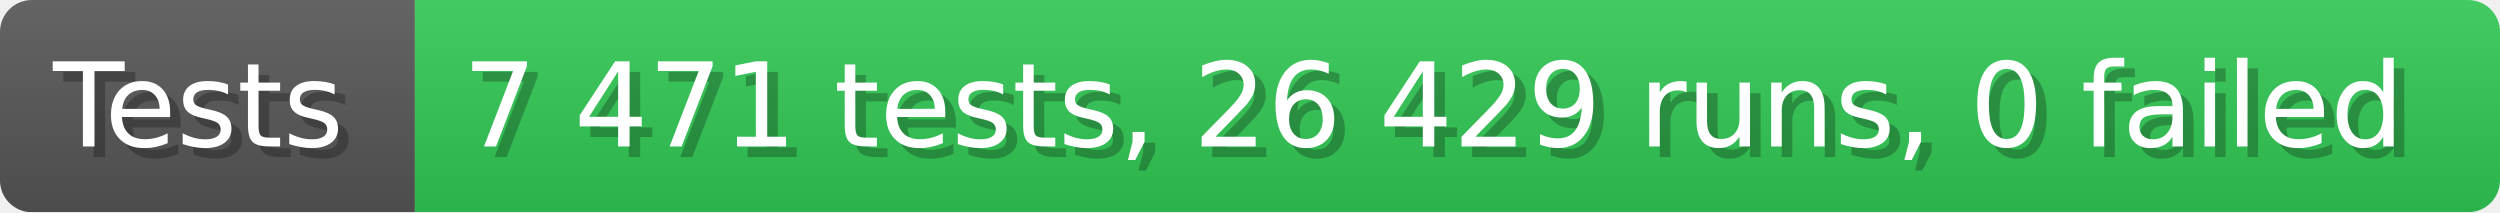
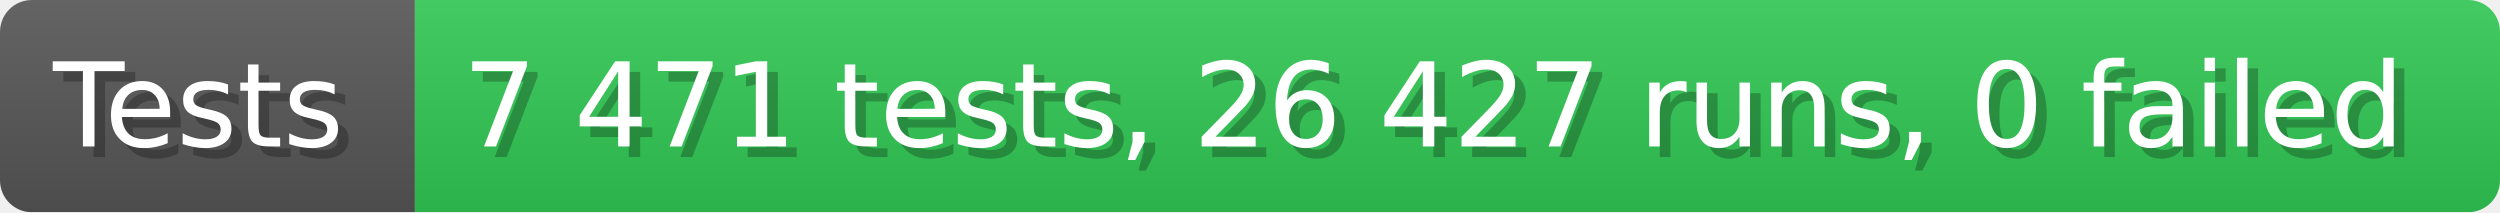
- <svg xmlns="http://www.w3.org/2000/svg" width="235.6" height="20" viewBox="0 0 2356 200" role="img" aria-label="Tests: 7 471 tests, 26 429 runs, 0 failed">
+ <svg xmlns="http://www.w3.org/2000/svg" width="235.6" height="20" viewBox="0 0 2356 200" role="img" aria-label="Tests: 7 471 tests, 26 427 runs, 0 failed">
  <linearGradient id="a" x2="0" y2="100%">
    <stop offset="0" stop-opacity=".1" stop-color="#EEE" />
    <stop offset="1" stop-opacity=".1" />
  </linearGradient>
  <mask id="m">
    <rect width="2356" height="200" rx="30" fill="#FFF" />
  </mask>
  <g mask="url(#m)">
    <rect width="391" height="200" fill="#555" />
    <rect width="1965" height="200" fill="#31c653" x="391" />
    <rect width="2356" height="200" fill="url(#a)" />
  </g>
  <g aria-hidden="true" fill="#fff" text-anchor="start" font-family="Verdana,DejaVu Sans,sans-serif" font-size="110">
    <text x="60" y="148" textLength="291" fill="#000" opacity="0.25">Tests</text>
    <text x="50" y="138" textLength="291">Tests</text>
-     <text x="446" y="148" textLength="1865" fill="#000" opacity="0.25">7 471 tests, 26 429 runs, 0 failed</text>
-     <text x="436" y="138" textLength="1865">7 471 tests, 26 429 runs, 0 failed</text>
+     <text x="446" y="148" textLength="1865" fill="#000" opacity="0.25">7 471 tests, 26 427 runs, 0 failed</text>
+     <text x="436" y="138" textLength="1865">7 471 tests, 26 427 runs, 0 failed</text>
  </g>
</svg>
